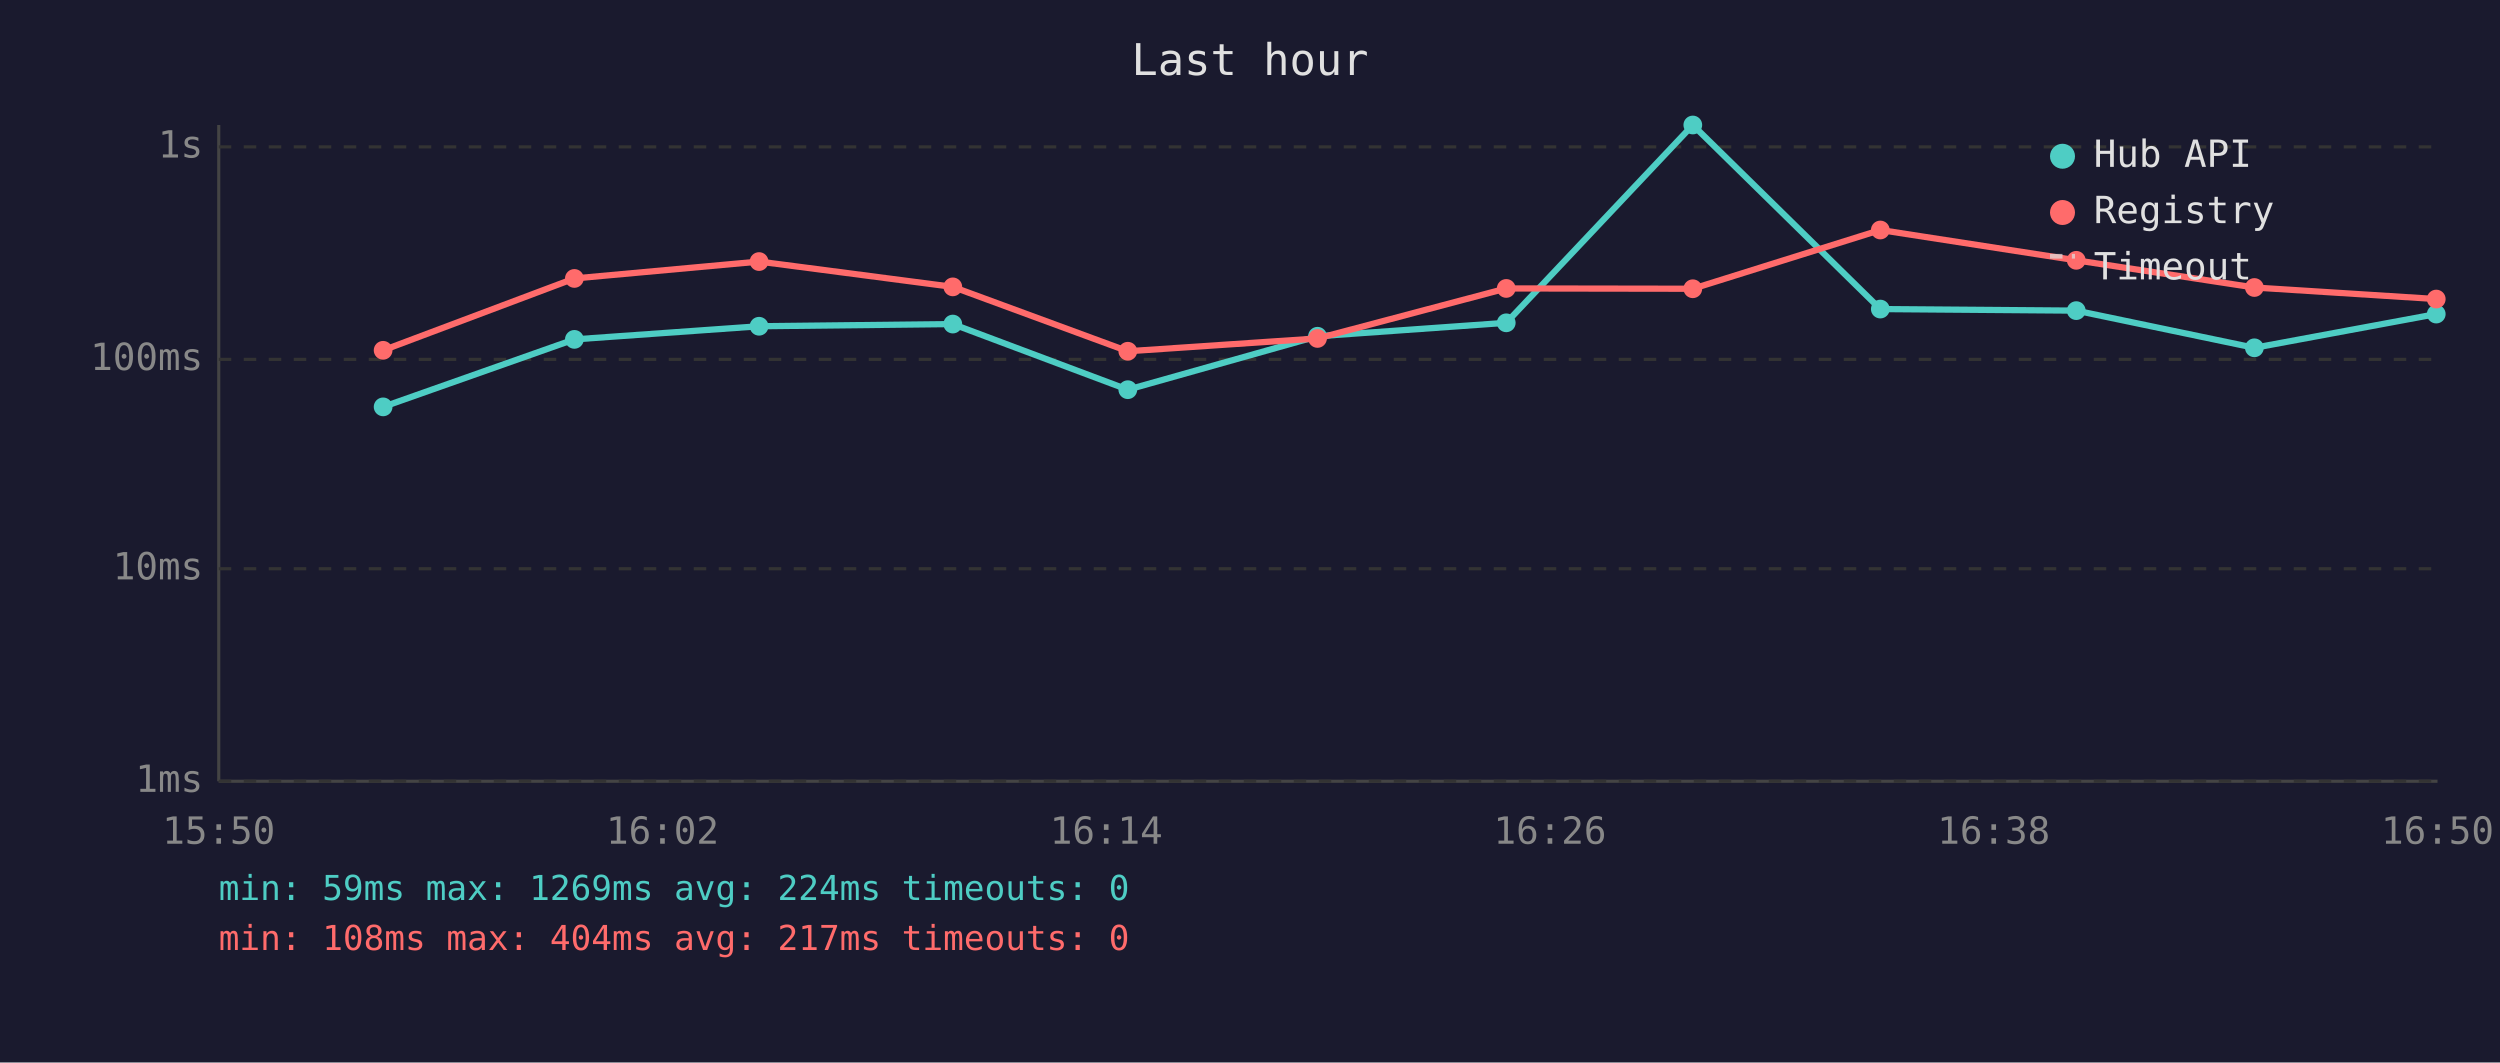
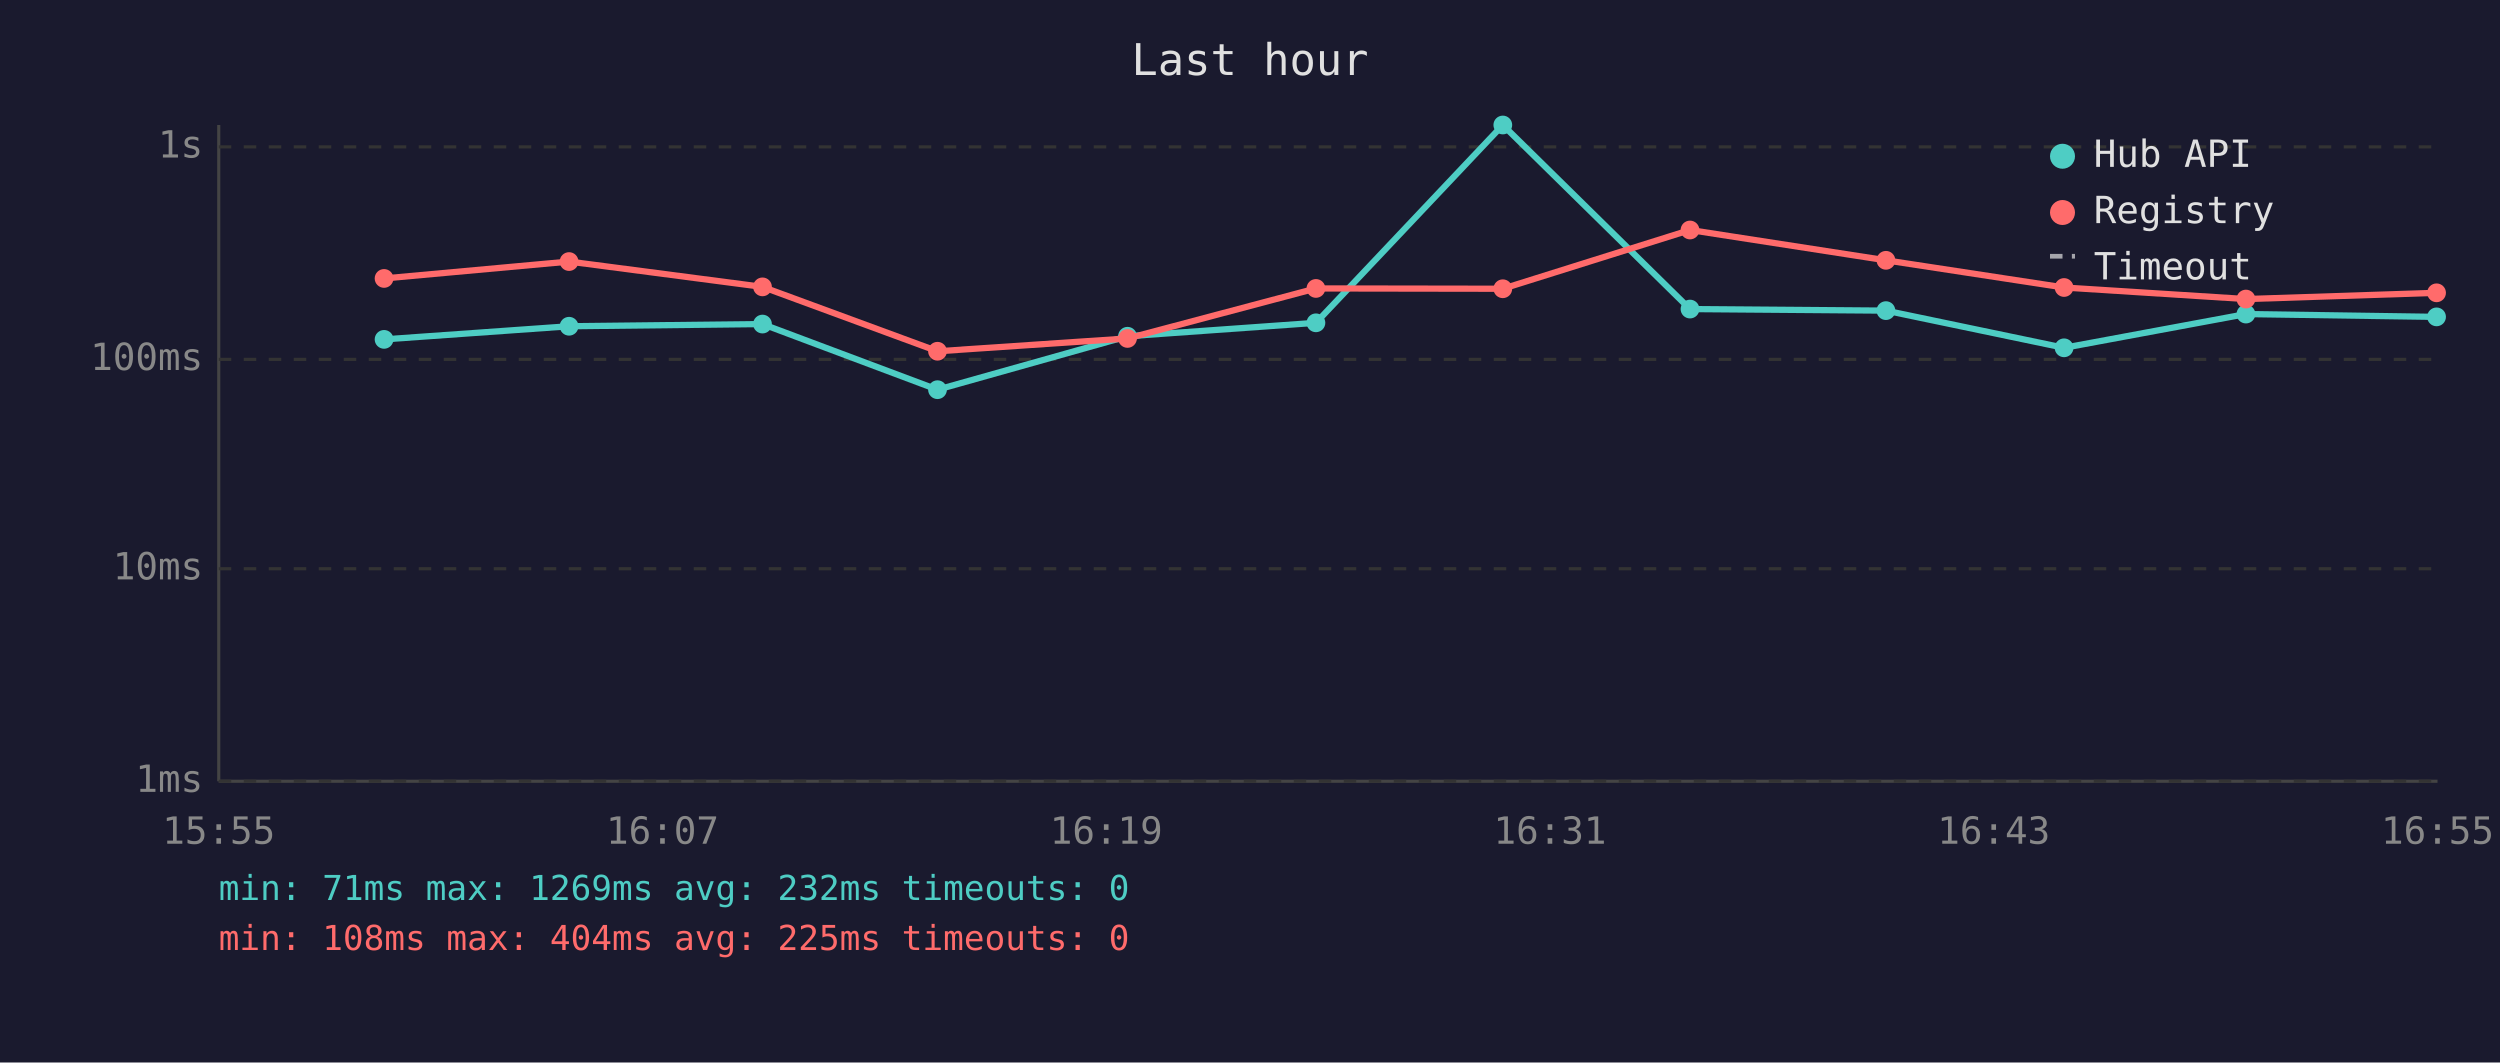
<svg xmlns="http://www.w3.org/2000/svg" viewBox="0 0 800 340" font-family="monospace" font-size="12">
  <rect width="800" height="340" fill="#1a1a2e" />
  <text x="400" y="24" fill="#e0e0e0" font-size="14" text-anchor="middle">Last hour</text>
  <line x1="70" y1="40" x2="70" y2="250" stroke="#444" stroke-width="1" />
  <line x1="70" y1="250" x2="780" y2="250" stroke="#444" stroke-width="1" />
  <line x1="70" y1="250" x2="780" y2="250" stroke="#333" stroke-width="1" stroke-dasharray="4" />
  <text x="65" y="250" fill="#888" text-anchor="end" dominant-baseline="middle">1ms</text>
  <line x1="70" y1="182" x2="780" y2="182" stroke="#333" stroke-width="1" stroke-dasharray="4" />
  <text x="65" y="182" fill="#888" text-anchor="end" dominant-baseline="middle">10ms</text>
  <line x1="70" y1="115" x2="780" y2="115" stroke="#333" stroke-width="1" stroke-dasharray="4" />
  <text x="65" y="115" fill="#888" text-anchor="end" dominant-baseline="middle">100ms</text>
  <line x1="70" y1="47" x2="780" y2="47" stroke="#333" stroke-width="1" stroke-dasharray="4" />
  <text x="65" y="47" fill="#888" text-anchor="end" dominant-baseline="middle">1s</text>
-   <text x="70" y="270" fill="#888" text-anchor="middle">15:50</text>
-   <text x="212" y="270" fill="#888" text-anchor="middle">16:02</text>
-   <text x="354" y="270" fill="#888" text-anchor="middle">16:14</text>
-   <text x="496" y="270" fill="#888" text-anchor="middle">16:26</text>
-   <text x="638" y="270" fill="#888" text-anchor="middle">16:38</text>
-   <text x="780" y="270" fill="#888" text-anchor="middle">16:50</text>
-   <polyline points="122.6,130.2 183.8,108.6 242.9,104.4 304.9,103.7 360.9,124.7 421.6,107.6 482.0,103.3 541.7,40.0 601.7,98.9 664.4,99.4 721.4,111.3 779.6,100.5" fill="none" stroke="#4ecdc4" stroke-width="2" opacity="1" />
-   <circle cx="122.6" cy="130.2" r="3" fill="#4ecdc4" />
-   <circle cx="183.8" cy="108.6" r="3" fill="#4ecdc4" />
-   <circle cx="242.9" cy="104.4" r="3" fill="#4ecdc4" />
-   <circle cx="304.9" cy="103.7" r="3" fill="#4ecdc4" />
-   <circle cx="360.9" cy="124.7" r="3" fill="#4ecdc4" />
-   <circle cx="421.6" cy="107.6" r="3" fill="#4ecdc4" />
-   <circle cx="482.0" cy="103.3" r="3" fill="#4ecdc4" />
-   <circle cx="541.7" cy="40.0" r="3" fill="#4ecdc4" />
-   <circle cx="601.7" cy="98.9" r="3" fill="#4ecdc4" />
-   <circle cx="664.4" cy="99.4" r="3" fill="#4ecdc4" />
-   <circle cx="721.4" cy="111.3" r="3" fill="#4ecdc4" />
-   <circle cx="779.6" cy="100.5" r="3" fill="#4ecdc4" />
-   <polyline points="122.6,112.1 183.8,89.1 242.9,83.7 304.9,91.8 360.9,112.4 421.6,108.3 482.0,92.3 541.7,92.4 601.7,73.6 664.4,83.3 721.4,92.0 779.6,95.7" fill="none" stroke="#ff6b6b" stroke-width="2" opacity="1" />
-   <circle cx="122.6" cy="112.1" r="3" fill="#ff6b6b" />
-   <circle cx="183.8" cy="89.1" r="3" fill="#ff6b6b" />
-   <circle cx="242.9" cy="83.7" r="3" fill="#ff6b6b" />
-   <circle cx="304.9" cy="91.8" r="3" fill="#ff6b6b" />
-   <circle cx="360.9" cy="112.4" r="3" fill="#ff6b6b" />
-   <circle cx="421.6" cy="108.3" r="3" fill="#ff6b6b" />
-   <circle cx="482.0" cy="92.3" r="3" fill="#ff6b6b" />
-   <circle cx="541.7" cy="92.4" r="3" fill="#ff6b6b" />
-   <circle cx="601.7" cy="73.6" r="3" fill="#ff6b6b" />
-   <circle cx="664.4" cy="83.3" r="3" fill="#ff6b6b" />
-   <circle cx="721.4" cy="92.0" r="3" fill="#ff6b6b" />
-   <circle cx="779.6" cy="95.7" r="3" fill="#ff6b6b" />
+   <text x="70" y="270" fill="#888" text-anchor="middle">15:55</text>
+   <text x="212" y="270" fill="#888" text-anchor="middle">16:07</text>
+   <text x="354" y="270" fill="#888" text-anchor="middle">16:19</text>
+   <text x="496" y="270" fill="#888" text-anchor="middle">16:31</text>
+   <text x="638" y="270" fill="#888" text-anchor="middle">16:43</text>
+   <text x="780" y="270" fill="#888" text-anchor="middle">16:55</text>
+   <polyline points="122.9,108.6 182.1,104.4 244.0,103.7 300.0,124.7 360.8,107.6 421.1,103.3 480.9,40.0 540.8,98.9 603.5,99.4 660.5,111.3 718.7,100.5 779.7,101.4" fill="none" stroke="#4ecdc4" stroke-width="2" opacity="1" />
+   <circle cx="122.9" cy="108.6" r="3" fill="#4ecdc4" />
+   <circle cx="182.1" cy="104.4" r="3" fill="#4ecdc4" />
+   <circle cx="244.0" cy="103.7" r="3" fill="#4ecdc4" />
+   <circle cx="300.0" cy="124.7" r="3" fill="#4ecdc4" />
+   <circle cx="360.8" cy="107.6" r="3" fill="#4ecdc4" />
+   <circle cx="421.1" cy="103.3" r="3" fill="#4ecdc4" />
+   <circle cx="480.9" cy="40.0" r="3" fill="#4ecdc4" />
+   <circle cx="540.8" cy="98.9" r="3" fill="#4ecdc4" />
+   <circle cx="603.5" cy="99.4" r="3" fill="#4ecdc4" />
+   <circle cx="660.5" cy="111.3" r="3" fill="#4ecdc4" />
+   <circle cx="718.7" cy="100.5" r="3" fill="#4ecdc4" />
+   <circle cx="779.7" cy="101.4" r="3" fill="#4ecdc4" />
+   <polyline points="122.9,89.1 182.1,83.7 244.0,91.8 300.0,112.4 360.8,108.3 421.1,92.3 480.9,92.4 540.8,73.6 603.5,83.3 660.5,92.0 718.7,95.7 779.7,93.7" fill="none" stroke="#ff6b6b" stroke-width="2" opacity="1" />
+   <circle cx="122.9" cy="89.1" r="3" fill="#ff6b6b" />
+   <circle cx="182.1" cy="83.7" r="3" fill="#ff6b6b" />
+   <circle cx="244.0" cy="91.8" r="3" fill="#ff6b6b" />
+   <circle cx="300.0" cy="112.4" r="3" fill="#ff6b6b" />
+   <circle cx="360.8" cy="108.3" r="3" fill="#ff6b6b" />
+   <circle cx="421.1" cy="92.3" r="3" fill="#ff6b6b" />
+   <circle cx="480.9" cy="92.4" r="3" fill="#ff6b6b" />
+   <circle cx="540.8" cy="73.6" r="3" fill="#ff6b6b" />
+   <circle cx="603.5" cy="83.3" r="3" fill="#ff6b6b" />
+   <circle cx="660.5" cy="92.0" r="3" fill="#ff6b6b" />
+   <circle cx="718.7" cy="95.7" r="3" fill="#ff6b6b" />
+   <circle cx="779.7" cy="93.7" r="3" fill="#ff6b6b" />
  <circle cx="660" cy="50" r="4" fill="#4ecdc4" />
  <text x="670" y="50" fill="#e0e0e0" dominant-baseline="middle">Hub API</text>
  <circle cx="660" cy="68" r="4" fill="#ff6b6b" />
  <text x="670" y="68" fill="#e0e0e0" dominant-baseline="middle">Registry</text>
  <line x1="656" y1="82" x2="664" y2="82" stroke="#e0e0e0" stroke-width="1.5" stroke-dasharray="4,3" opacity="0.7" />
  <text x="670" y="86" fill="#e0e0e0" dominant-baseline="middle">Timeout</text>
-   <text x="70" y="288" fill="#4ecdc4" font-size="11">min: 59ms  max: 1269ms  avg: 224ms  timeouts: 0</text>
-   <text x="70" y="304" fill="#ff6b6b" font-size="11">min: 108ms  max: 404ms  avg: 217ms  timeouts: 0</text>
+   <text x="70" y="288" fill="#4ecdc4" font-size="11">min: 71ms  max: 1269ms  avg: 232ms  timeouts: 0</text>
+   <text x="70" y="304" fill="#ff6b6b" font-size="11">min: 108ms  max: 404ms  avg: 225ms  timeouts: 0</text>
</svg>
